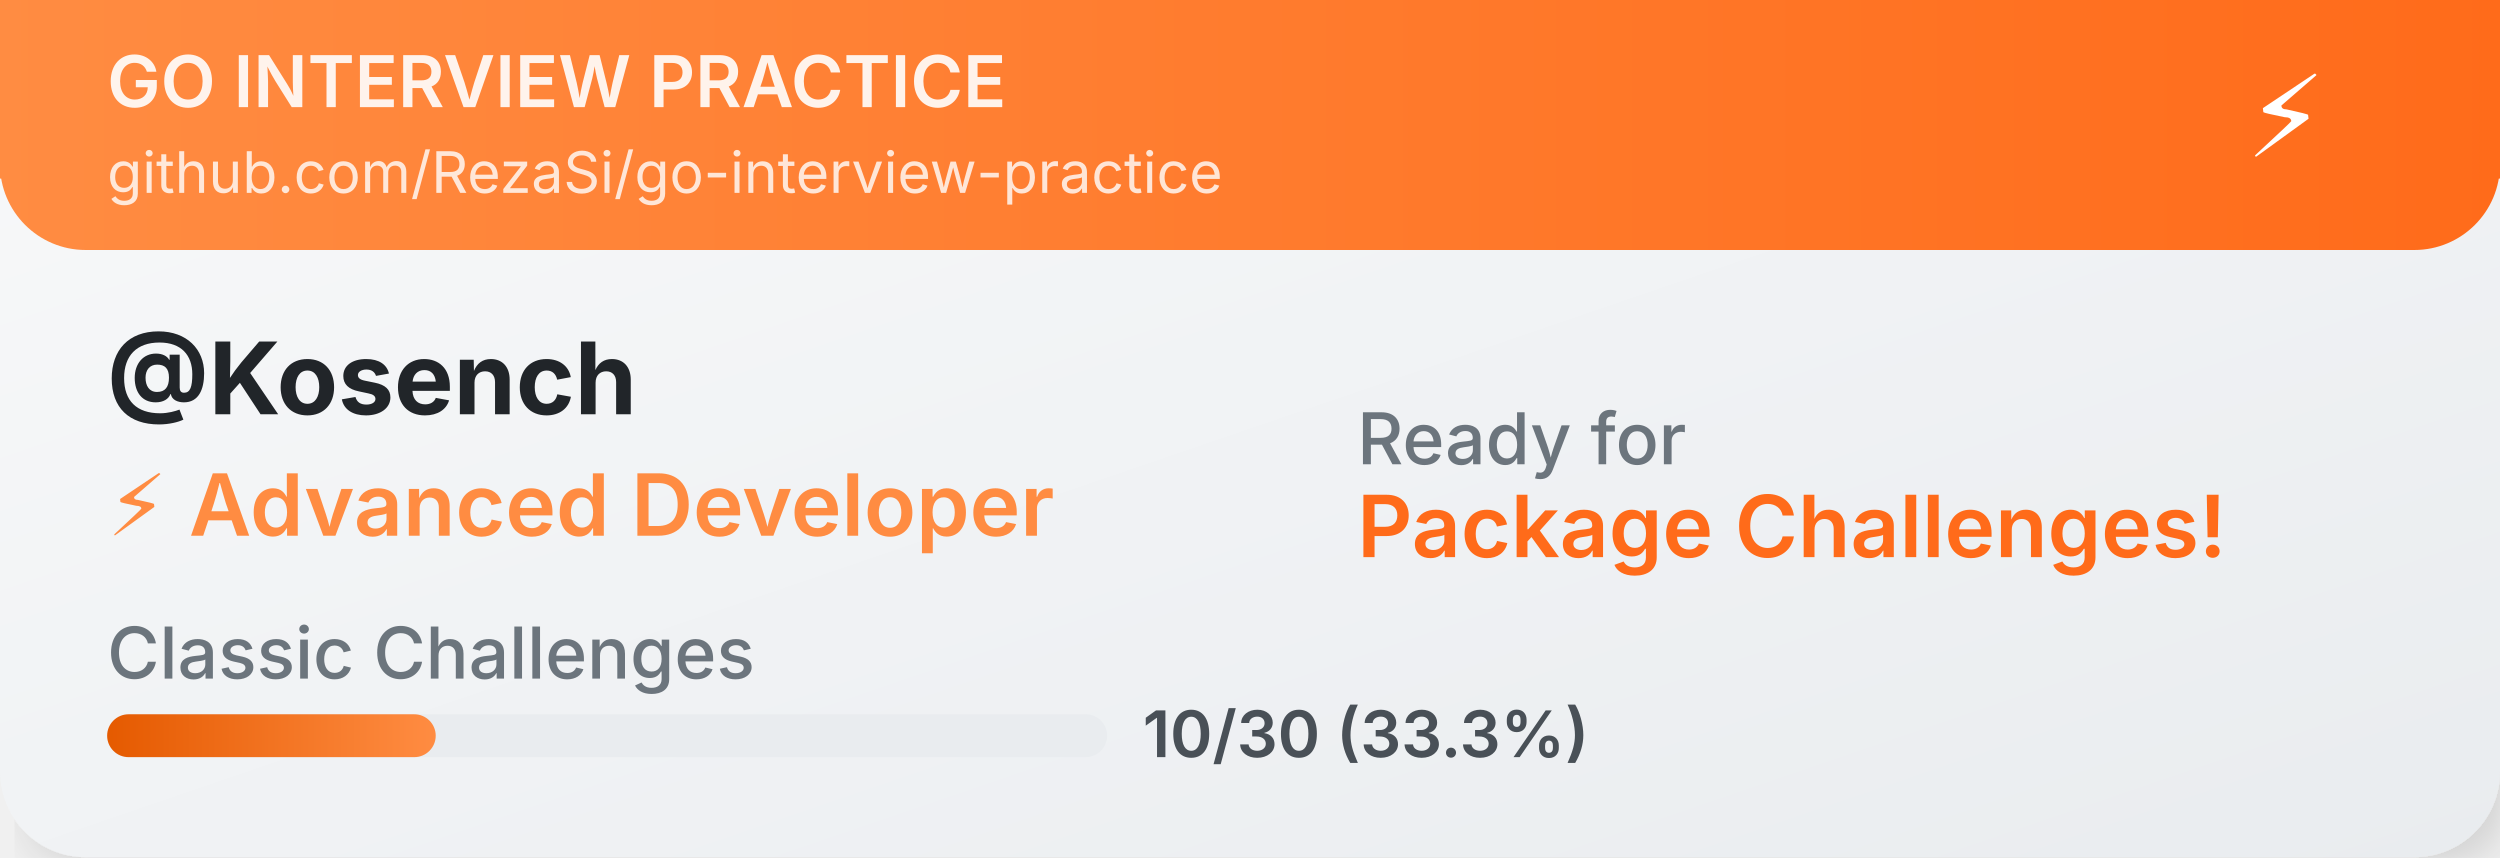
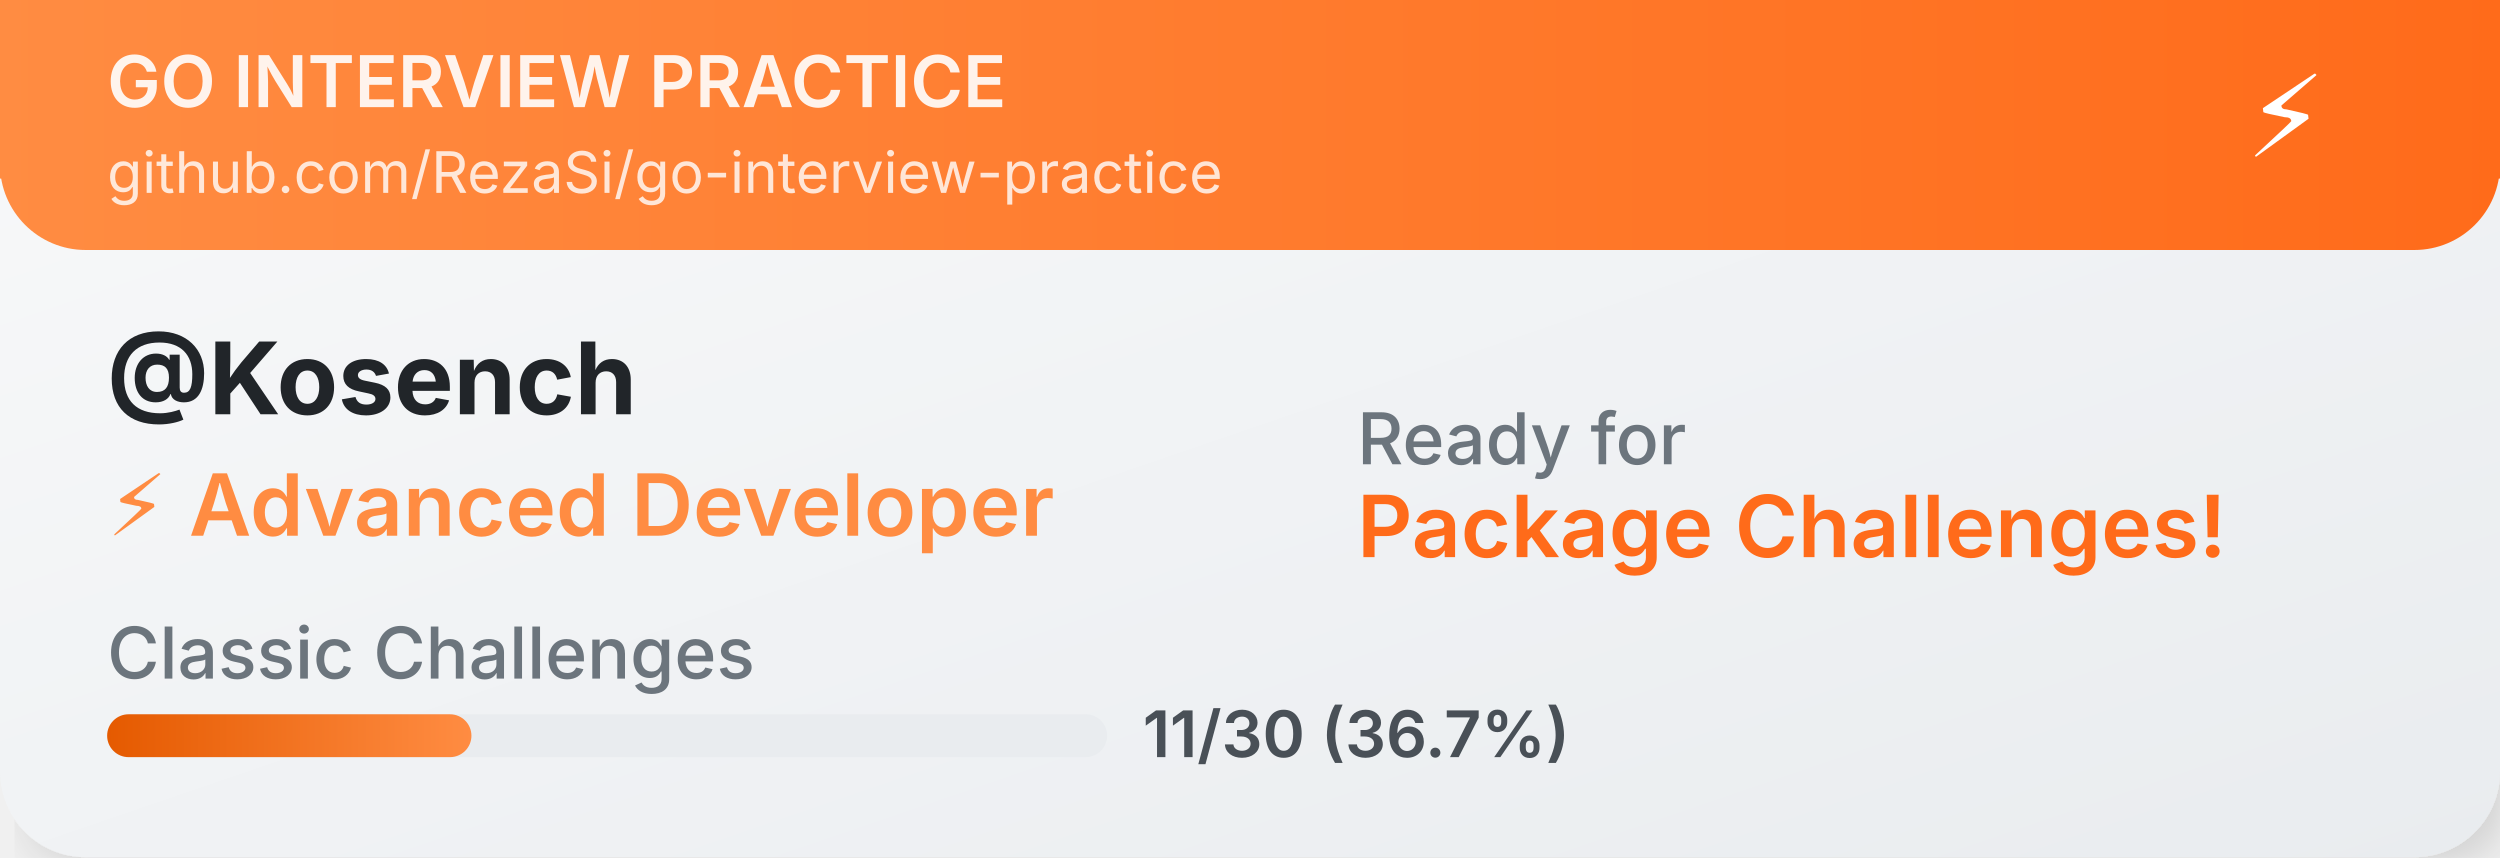
<svg xmlns="http://www.w3.org/2000/svg" width="350" height="120">
  <defs>
    <linearGradient id="cardGradient" x1="0%" y1="0%" x2="100%" y2="100%">
      <stop offset="0%" style="stop-color:#f8f9fa;stop-opacity:1" />
      <stop offset="100%" style="stop-color:#e9ecef;stop-opacity:1" />
    </linearGradient>
    <linearGradient id="headerGradient" x1="0%" y1="0%" x2="100%" y2="0%">
      <stop offset="0%" style="stop-color:#FF8C42;stop-opacity:1" />
      <stop offset="100%" style="stop-color:#FF6B1A;stop-opacity:1" />
    </linearGradient>
    <linearGradient id="progressGradient" x1="0%" y1="0%" x2="100%" y2="0%">
      <stop offset="0%" style="stop-color:#E55A00;stop-opacity:1" />
      <stop offset="100%" style="stop-color:#FF8C42;stop-opacity:1" />
    </linearGradient>
    <filter id="dropshadow" x="-20%" y="-20%" width="140%" height="140%">
      <feDropShadow dx="2" dy="2" stdDeviation="3" flood-color="#00000020" />
    </filter>
  </defs>
  <rect width="350" height="120" fill="url(#cardGradient)" rx="12" filter="url(#dropshadow)" />
  <rect width="350" height="35" fill="url(#headerGradient)" rx="12" />
  <rect width="350" height="25" fill="url(#headerGradient)" />
  <text x="15" y="15" font-family="SF Pro Display,-apple-system,BlinkMacSystemFont,Segoe UI,sans-serif" font-size="10" font-weight="600" fill="white" opacity="0.9">GO INTERVIEW PRACTICE</text>
  <text x="15" y="27" font-family="SF Pro Display,-apple-system,BlinkMacSystemFont,Segoe UI,sans-serif" font-size="8" fill="white" opacity="0.8">github.com/RezaSi/go-interview-practice</text>
  <text x="320" y="22" font-family="SF Pro Display,-apple-system,BlinkMacSystemFont,Segoe UI,sans-serif" font-size="16" text-anchor="middle" fill="white">⚡</text>
  <text x="15" y="58" font-family="SF Pro Display,-apple-system,BlinkMacSystemFont,Segoe UI,sans-serif" font-size="14" font-weight="700" fill="#212529">@Kosench</text>
  <text x="15" y="75" font-family="SF Pro Display,-apple-system,BlinkMacSystemFont,Segoe UI,sans-serif" font-size="12" font-weight="600" fill="#FF8C42">⚡ Advanced Developer</text>
  <text x="15" y="95" font-family="SF Pro Display,-apple-system,BlinkMacSystemFont,Segoe UI,sans-serif" font-size="10" font-weight="500" fill="#6c757d">Classic Challenges</text>
  <rect x="15" y="100" width="140" height="6" fill="#e9ecef" rx="3" />
-   <rect x="15" y="100" width="46" height="6" fill="url(#progressGradient)" rx="3" />
-   <text x="160" y="106" font-family="SF Pro Display,-apple-system,BlinkMacSystemFont,Segoe UI,sans-serif" font-size="9" font-weight="600" fill="#495057">10/30 (33.3%)</text>
+   <rect x="15" y="100" width="51" height="6" fill="url(#progressGradient)" rx="3" />
+   <text x="160" y="106" font-family="SF Pro Display,-apple-system,BlinkMacSystemFont,Segoe UI,sans-serif" font-size="9" font-weight="600" fill="#495057">11/30 (36.7%)</text>
  <text x="190" y="65" font-family="SF Pro Display,-apple-system,BlinkMacSystemFont,Segoe UI,sans-serif" font-size="10" font-weight="500" fill="#6c757d">Ready for</text>
  <text x="190" y="78" font-family="SF Pro Display,-apple-system,BlinkMacSystemFont,Segoe UI,sans-serif" font-size="12" font-weight="600" fill="#FF6B1A">Package Challenges!</text>
</svg>
